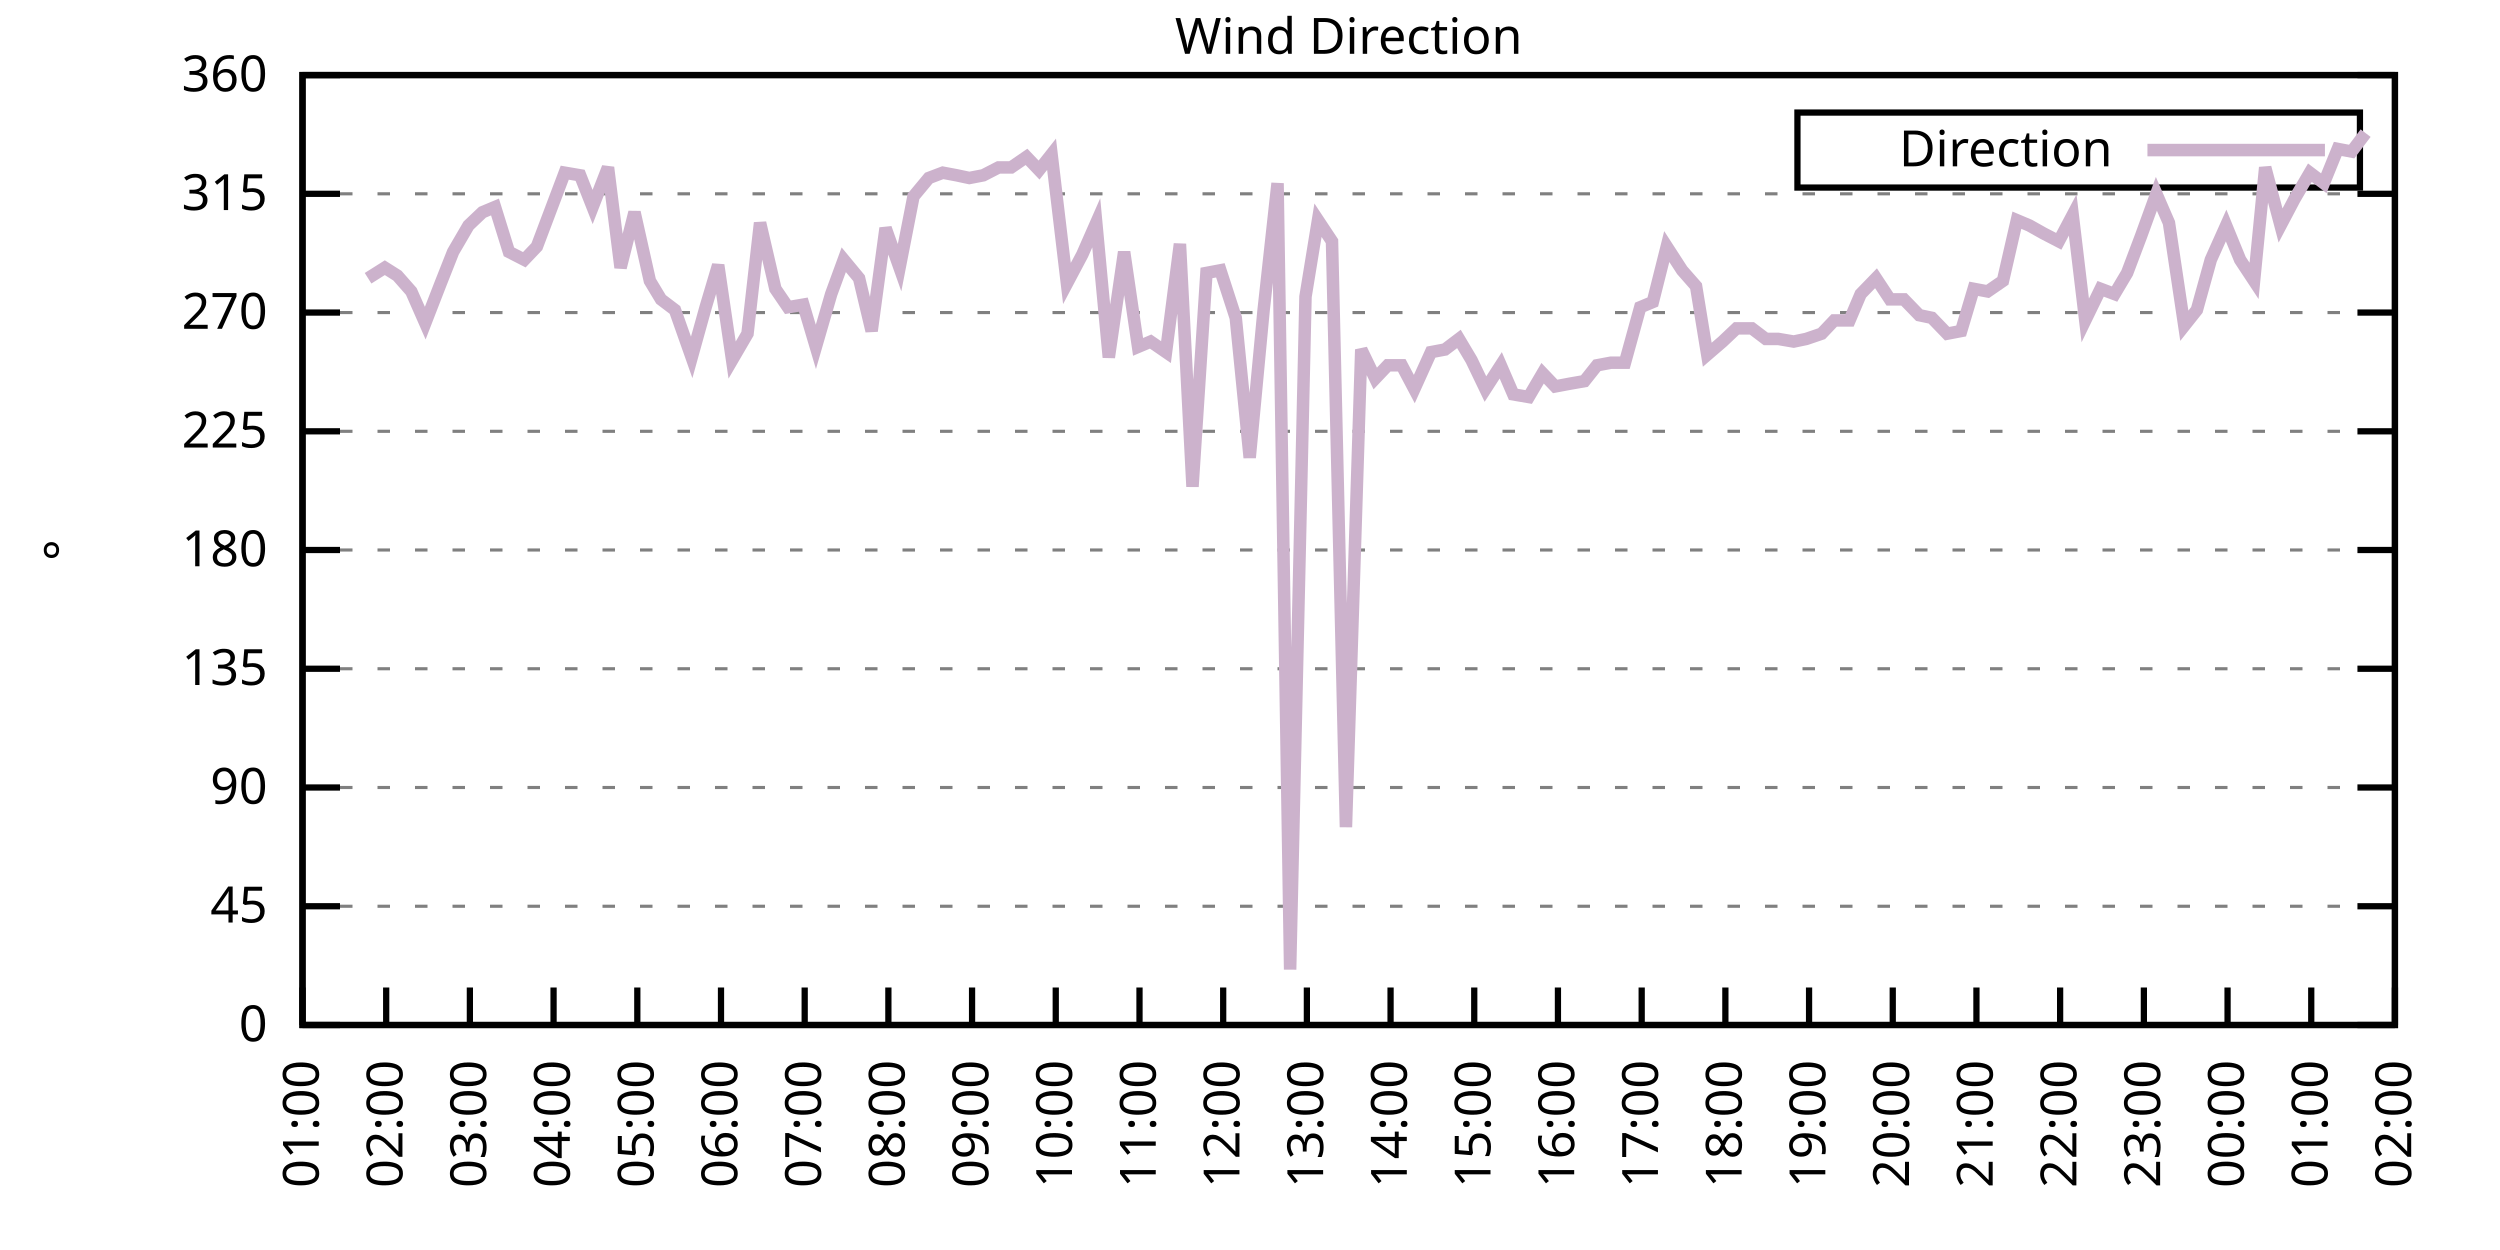
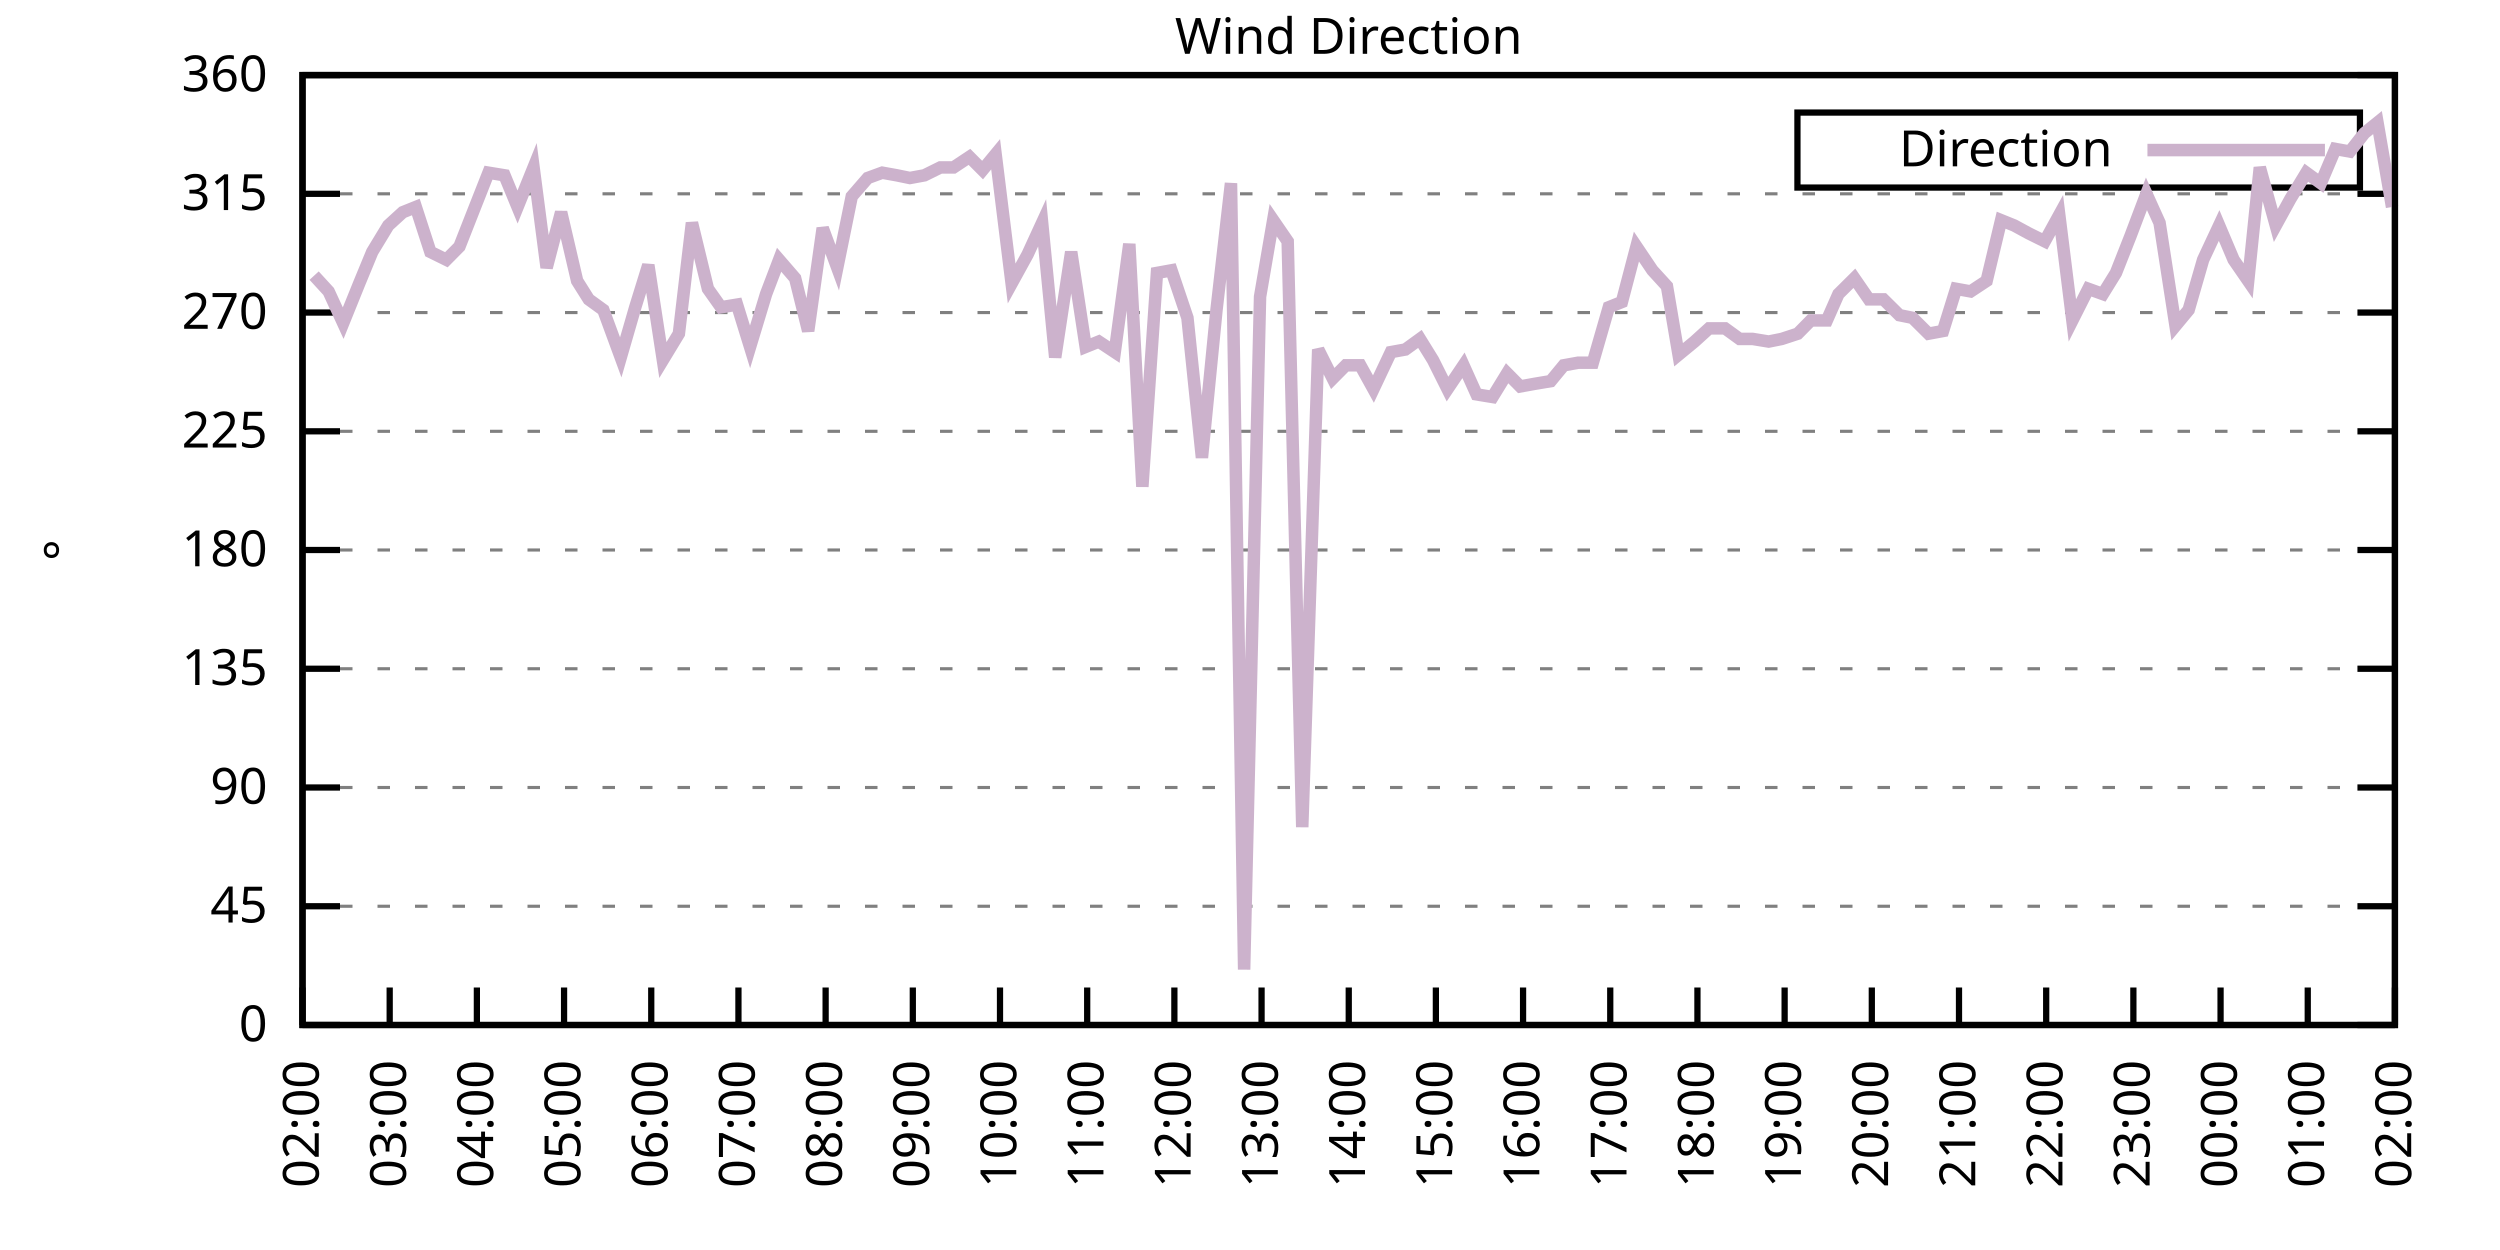
<svg xmlns="http://www.w3.org/2000/svg" xmlns:xlink="http://www.w3.org/1999/xlink" width="400" height="200" viewBox="0 0 400 200">
  <g id="gnuplot_canvas">
    <rect x="0" y="0" width="400" height="200" fill="none" />
    <defs>
      <circle id="gpDot" r="0.5" stroke-width="0.5" stroke="currentColor" />
      <path id="gpPt0" stroke-width="0.333" stroke="currentColor" d="M-1,0 h2 M0,-1 v2" />
      <path id="gpPt1" stroke-width="0.333" stroke="currentColor" d="M-1,-1 L1,1 M1,-1 L-1,1" />
      <path id="gpPt2" stroke-width="0.333" stroke="currentColor" d="M-1,0 L1,0 M0,-1 L0,1 M-1,-1 L1,1 M-1,1 L1,-1" />
      <rect id="gpPt3" stroke-width="0.333" stroke="currentColor" x="-1" y="-1" width="2" height="2" />
      <rect id="gpPt4" stroke-width="0.333" stroke="currentColor" fill="currentColor" x="-1" y="-1" width="2" height="2" />
      <circle id="gpPt5" stroke-width="0.333" stroke="currentColor" cx="0" cy="0" r="1" />
      <use xlink:href="#gpPt5" id="gpPt6" fill="currentColor" stroke="none" />
      <path id="gpPt7" stroke-width="0.333" stroke="currentColor" d="M0,-1.33 L-1.33,0.67 L1.33,0.67 z" />
      <use xlink:href="#gpPt7" id="gpPt8" fill="currentColor" stroke="none" />
      <use xlink:href="#gpPt7" id="gpPt9" stroke="currentColor" transform="rotate(180)" />
      <use xlink:href="#gpPt9" id="gpPt10" fill="currentColor" stroke="none" />
      <use xlink:href="#gpPt3" id="gpPt11" stroke="currentColor" transform="rotate(45)" />
      <use xlink:href="#gpPt11" id="gpPt12" fill="currentColor" stroke="none" />
      <path id="gpPt13" stroke-width="0.333" stroke="currentColor" d="M0,1.330 L1.265,0.411 L0.782,-1.067 L-0.782,-1.076 L-1.265,0.411 z" />
      <use xlink:href="#gpPt13" id="gpPt14" fill="currentColor" stroke="none" />
      <filter id="textbox" filterUnits="objectBoundingBox" x="0" y="0" height="1" width="1">
        <feFlood flood-color="white" flood-opacity="1" result="bgnd" />
        <feComposite in="SourceGraphic" in2="bgnd" operator="atop" />
      </filter>
      <filter id="greybox" filterUnits="objectBoundingBox" x="0" y="0" height="1" width="1">
        <feFlood flood-color="lightgrey" flood-opacity="1" result="grey" />
        <feComposite in="SourceGraphic" in2="grey" operator="atop" />
      </filter>
    </defs>
    <g fill="none" color="white" stroke="currentColor" stroke-width="1.00" stroke-linecap="butt" stroke-linejoin="miter">
</g>
    <g fill="none" color="black" stroke="currentColor" stroke-width="1.00" stroke-linecap="butt" stroke-linejoin="miter">
      <g stroke="none" shape-rendering="crispEdges">
        <polygon fill="rgb(255, 255, 255)" points="48.40,164.00 383.18,164.00 383.18,12.02 48.40,12.02 " />
      </g>
    </g>
    <g fill="none" color="black" stroke="currentColor" stroke-width="1.00" stroke-linecap="butt" stroke-linejoin="miter">
</g>
    <g fill="none" color="black" stroke="black" stroke-width="0.50" stroke-linecap="butt" stroke-linejoin="miter">
</g>
    <g fill="none" color="gray" stroke="currentColor" stroke-width="0.50" stroke-linecap="butt" stroke-linejoin="miter">
      <path stroke="gray" stroke-dasharray="2,4" class="gridline" d="M48.40,164.00 L383.19,164.00  " />
    </g>
    <g fill="none" color="gray" stroke="gray" stroke-width="1.00" stroke-linecap="butt" stroke-linejoin="miter">
</g>
    <g fill="none" color="black" stroke="currentColor" stroke-width="1.00" stroke-linecap="butt" stroke-linejoin="miter">
      <path stroke="black" d="M48.40,164.00 L54.40,164.00 M383.19,164.00 L377.19,164.00  " />
      <g transform="translate(42.80,166.60)" stroke="none" fill="black" font-family="Sans" font-size="8.00" text-anchor="end">
        <text>
          <tspan font-family="Sans"> 0</tspan>
        </text>
      </g>
    </g>
    <g fill="none" color="black" stroke="currentColor" stroke-width="1.00" stroke-linecap="butt" stroke-linejoin="miter">
</g>
    <g fill="none" color="black" stroke="black" stroke-width="0.50" stroke-linecap="butt" stroke-linejoin="miter">
</g>
    <g fill="none" color="gray" stroke="currentColor" stroke-width="0.50" stroke-linecap="butt" stroke-linejoin="miter">
      <path stroke="gray" stroke-dasharray="2,4" class="gridline" d="M48.40,145.00 L383.19,145.00  " />
    </g>
    <g fill="none" color="gray" stroke="gray" stroke-width="1.00" stroke-linecap="butt" stroke-linejoin="miter">
</g>
    <g fill="none" color="black" stroke="currentColor" stroke-width="1.00" stroke-linecap="butt" stroke-linejoin="miter">
      <path stroke="black" d="M48.40,145.00 L54.40,145.00 M383.19,145.00 L377.19,145.00  " />
      <g transform="translate(42.80,147.60)" stroke="none" fill="black" font-family="Sans" font-size="8.00" text-anchor="end">
        <text>
          <tspan font-family="Sans"> 45</tspan>
        </text>
      </g>
    </g>
    <g fill="none" color="black" stroke="currentColor" stroke-width="1.00" stroke-linecap="butt" stroke-linejoin="miter">
</g>
    <g fill="none" color="black" stroke="black" stroke-width="0.50" stroke-linecap="butt" stroke-linejoin="miter">
</g>
    <g fill="none" color="gray" stroke="currentColor" stroke-width="0.50" stroke-linecap="butt" stroke-linejoin="miter">
      <path stroke="gray" stroke-dasharray="2,4" class="gridline" d="M48.40,126.00 L383.19,126.00  " />
    </g>
    <g fill="none" color="gray" stroke="gray" stroke-width="1.00" stroke-linecap="butt" stroke-linejoin="miter">
</g>
    <g fill="none" color="black" stroke="currentColor" stroke-width="1.00" stroke-linecap="butt" stroke-linejoin="miter">
      <path stroke="black" d="M48.40,126.00 L54.40,126.00 M383.19,126.00 L377.19,126.00  " />
      <g transform="translate(42.80,128.60)" stroke="none" fill="black" font-family="Sans" font-size="8.00" text-anchor="end">
        <text>
          <tspan font-family="Sans"> 90</tspan>
        </text>
      </g>
    </g>
    <g fill="none" color="black" stroke="currentColor" stroke-width="1.00" stroke-linecap="butt" stroke-linejoin="miter">
</g>
    <g fill="none" color="black" stroke="black" stroke-width="0.50" stroke-linecap="butt" stroke-linejoin="miter">
</g>
    <g fill="none" color="gray" stroke="currentColor" stroke-width="0.50" stroke-linecap="butt" stroke-linejoin="miter">
      <path stroke="gray" stroke-dasharray="2,4" class="gridline" d="M48.40,107.00 L383.19,107.00  " />
    </g>
    <g fill="none" color="gray" stroke="gray" stroke-width="1.00" stroke-linecap="butt" stroke-linejoin="miter">
</g>
    <g fill="none" color="black" stroke="currentColor" stroke-width="1.00" stroke-linecap="butt" stroke-linejoin="miter">
      <path stroke="black" d="M48.40,107.00 L54.40,107.00 M383.19,107.00 L377.19,107.00  " />
      <g transform="translate(42.80,109.60)" stroke="none" fill="black" font-family="Sans" font-size="8.00" text-anchor="end">
        <text>
          <tspan font-family="Sans"> 135</tspan>
        </text>
      </g>
    </g>
    <g fill="none" color="black" stroke="currentColor" stroke-width="1.00" stroke-linecap="butt" stroke-linejoin="miter">
</g>
    <g fill="none" color="black" stroke="black" stroke-width="0.50" stroke-linecap="butt" stroke-linejoin="miter">
</g>
    <g fill="none" color="gray" stroke="currentColor" stroke-width="0.50" stroke-linecap="butt" stroke-linejoin="miter">
      <path stroke="gray" stroke-dasharray="2,4" class="gridline" d="M48.40,88.00 L383.19,88.00  " />
    </g>
    <g fill="none" color="gray" stroke="gray" stroke-width="1.00" stroke-linecap="butt" stroke-linejoin="miter">
</g>
    <g fill="none" color="black" stroke="currentColor" stroke-width="1.00" stroke-linecap="butt" stroke-linejoin="miter">
      <path stroke="black" d="M48.40,88.00 L54.40,88.00 M383.19,88.00 L377.19,88.00  " />
      <g transform="translate(42.80,90.60)" stroke="none" fill="black" font-family="Sans" font-size="8.00" text-anchor="end">
        <text>
          <tspan font-family="Sans"> 180</tspan>
        </text>
      </g>
    </g>
    <g fill="none" color="black" stroke="currentColor" stroke-width="1.00" stroke-linecap="butt" stroke-linejoin="miter">
</g>
    <g fill="none" color="black" stroke="black" stroke-width="0.50" stroke-linecap="butt" stroke-linejoin="miter">
</g>
    <g fill="none" color="gray" stroke="currentColor" stroke-width="0.50" stroke-linecap="butt" stroke-linejoin="miter">
      <path stroke="gray" stroke-dasharray="2,4" class="gridline" d="M48.40,69.01 L383.19,69.01  " />
    </g>
    <g fill="none" color="gray" stroke="gray" stroke-width="1.00" stroke-linecap="butt" stroke-linejoin="miter">
</g>
    <g fill="none" color="black" stroke="currentColor" stroke-width="1.00" stroke-linecap="butt" stroke-linejoin="miter">
      <path stroke="black" d="M48.40,69.01 L54.40,69.01 M383.19,69.01 L377.19,69.01  " />
      <g transform="translate(42.80,71.61)" stroke="none" fill="black" font-family="Sans" font-size="8.00" text-anchor="end">
        <text>
          <tspan font-family="Sans"> 225</tspan>
        </text>
      </g>
    </g>
    <g fill="none" color="black" stroke="currentColor" stroke-width="1.00" stroke-linecap="butt" stroke-linejoin="miter">
</g>
    <g fill="none" color="black" stroke="black" stroke-width="0.50" stroke-linecap="butt" stroke-linejoin="miter">
</g>
    <g fill="none" color="gray" stroke="currentColor" stroke-width="0.50" stroke-linecap="butt" stroke-linejoin="miter">
      <path stroke="gray" stroke-dasharray="2,4" class="gridline" d="M48.40,50.01 L383.19,50.01  " />
    </g>
    <g fill="none" color="gray" stroke="gray" stroke-width="1.00" stroke-linecap="butt" stroke-linejoin="miter">
</g>
    <g fill="none" color="black" stroke="currentColor" stroke-width="1.00" stroke-linecap="butt" stroke-linejoin="miter">
      <path stroke="black" d="M48.40,50.01 L54.40,50.01 M383.19,50.01 L377.19,50.01  " />
      <g transform="translate(42.80,52.61)" stroke="none" fill="black" font-family="Sans" font-size="8.00" text-anchor="end">
        <text>
          <tspan font-family="Sans"> 270</tspan>
        </text>
      </g>
    </g>
    <g fill="none" color="black" stroke="currentColor" stroke-width="1.00" stroke-linecap="butt" stroke-linejoin="miter">
</g>
    <g fill="none" color="black" stroke="black" stroke-width="0.50" stroke-linecap="butt" stroke-linejoin="miter">
</g>
    <g fill="none" color="gray" stroke="currentColor" stroke-width="0.50" stroke-linecap="butt" stroke-linejoin="miter">
      <path stroke="gray" stroke-dasharray="2,4" class="gridline" d="M48.40,31.01 L383.19,31.01  " />
    </g>
    <g fill="none" color="gray" stroke="gray" stroke-width="1.00" stroke-linecap="butt" stroke-linejoin="miter">
</g>
    <g fill="none" color="black" stroke="currentColor" stroke-width="1.00" stroke-linecap="butt" stroke-linejoin="miter">
      <path stroke="black" d="M48.40,31.01 L54.40,31.01 M383.19,31.01 L377.19,31.01  " />
      <g transform="translate(42.80,33.61)" stroke="none" fill="black" font-family="Sans" font-size="8.00" text-anchor="end">
        <text>
          <tspan font-family="Sans"> 315</tspan>
        </text>
      </g>
    </g>
    <g fill="none" color="black" stroke="currentColor" stroke-width="1.00" stroke-linecap="butt" stroke-linejoin="miter">
</g>
    <g fill="none" color="black" stroke="black" stroke-width="0.50" stroke-linecap="butt" stroke-linejoin="miter">
</g>
    <g fill="none" color="gray" stroke="currentColor" stroke-width="0.50" stroke-linecap="butt" stroke-linejoin="miter">
      <path stroke="gray" stroke-dasharray="2,4" class="gridline" d="M48.40,12.01 L383.19,12.01  " />
    </g>
    <g fill="none" color="gray" stroke="gray" stroke-width="1.00" stroke-linecap="butt" stroke-linejoin="miter">
</g>
    <g fill="none" color="black" stroke="currentColor" stroke-width="1.00" stroke-linecap="butt" stroke-linejoin="miter">
      <path stroke="black" d="M48.40,12.01 L54.40,12.01 M383.19,12.01 L377.19,12.01  " />
      <g transform="translate(42.80,14.61)" stroke="none" fill="black" font-family="Sans" font-size="8.00" text-anchor="end">
        <text>
          <tspan font-family="Sans"> 360</tspan>
        </text>
      </g>
    </g>
    <g fill="none" color="black" stroke="currentColor" stroke-width="1.00" stroke-linecap="butt" stroke-linejoin="miter">
      <path stroke="black" d="M48.40,164.00 L48.40,158.00  " />
      <g transform="translate(51.00,169.60) rotate(270.00)" stroke="none" fill="black" font-family="Sans" font-size="8.00" text-anchor="end">
        <text>
-           <tspan font-family="Sans">01:00</tspan>
-         </text>
-       </g>
-     </g>
-     <g fill="none" color="black" stroke="currentColor" stroke-width="1.00" stroke-linecap="butt" stroke-linejoin="miter">
-       <path stroke="black" d="M61.79,164.00 L61.79,158.00  " />
-       <g transform="translate(64.39,169.60) rotate(270.00)" stroke="none" fill="black" font-family="Sans" font-size="8.00" text-anchor="end">
-         <text>
          <tspan font-family="Sans">02:00</tspan>
        </text>
      </g>
    </g>
    <g fill="none" color="black" stroke="currentColor" stroke-width="1.00" stroke-linecap="butt" stroke-linejoin="miter">
-       <path stroke="black" d="M75.18,164.00 L75.18,158.00  " />
-       <g transform="translate(77.78,169.60) rotate(270.00)" stroke="none" fill="black" font-family="Sans" font-size="8.00" text-anchor="end">
+       <path stroke="black" d="M62.35,164.00 L62.35,158.00  " />
+       <g transform="translate(64.95,169.60) rotate(270.00)" stroke="none" fill="black" font-family="Sans" font-size="8.00" text-anchor="end">
        <text>
          <tspan font-family="Sans">03:00</tspan>
        </text>
      </g>
    </g>
    <g fill="none" color="black" stroke="currentColor" stroke-width="1.00" stroke-linecap="butt" stroke-linejoin="miter">
-       <path stroke="black" d="M88.57,164.00 L88.57,158.00  " />
-       <g transform="translate(91.17,169.60) rotate(270.00)" stroke="none" fill="black" font-family="Sans" font-size="8.00" text-anchor="end">
+       <path stroke="black" d="M76.30,164.00 L76.30,158.00  " />
+       <g transform="translate(78.90,169.60) rotate(270.00)" stroke="none" fill="black" font-family="Sans" font-size="8.00" text-anchor="end">
        <text>
          <tspan font-family="Sans">04:00</tspan>
        </text>
      </g>
    </g>
    <g fill="none" color="black" stroke="currentColor" stroke-width="1.00" stroke-linecap="butt" stroke-linejoin="miter">
-       <path stroke="black" d="M101.97,164.00 L101.97,158.00  " />
-       <g transform="translate(104.57,169.60) rotate(270.00)" stroke="none" fill="black" font-family="Sans" font-size="8.00" text-anchor="end">
+       <path stroke="black" d="M90.25,164.00 L90.25,158.00  " />
+       <g transform="translate(92.85,169.60) rotate(270.00)" stroke="none" fill="black" font-family="Sans" font-size="8.00" text-anchor="end">
        <text>
          <tspan font-family="Sans">05:00</tspan>
        </text>
      </g>
    </g>
    <g fill="none" color="black" stroke="currentColor" stroke-width="1.00" stroke-linecap="butt" stroke-linejoin="miter">
-       <path stroke="black" d="M115.36,164.00 L115.36,158.00  " />
-       <g transform="translate(117.96,169.60) rotate(270.00)" stroke="none" fill="black" font-family="Sans" font-size="8.00" text-anchor="end">
+       <path stroke="black" d="M104.20,164.00 L104.20,158.00  " />
+       <g transform="translate(106.80,169.60) rotate(270.00)" stroke="none" fill="black" font-family="Sans" font-size="8.00" text-anchor="end">
        <text>
          <tspan font-family="Sans">06:00</tspan>
        </text>
      </g>
    </g>
    <g fill="none" color="black" stroke="currentColor" stroke-width="1.00" stroke-linecap="butt" stroke-linejoin="miter">
-       <path stroke="black" d="M128.75,164.00 L128.75,158.00  " />
-       <g transform="translate(131.35,169.60) rotate(270.00)" stroke="none" fill="black" font-family="Sans" font-size="8.00" text-anchor="end">
+       <path stroke="black" d="M118.15,164.00 L118.15,158.00  " />
+       <g transform="translate(120.75,169.60) rotate(270.00)" stroke="none" fill="black" font-family="Sans" font-size="8.00" text-anchor="end">
        <text>
          <tspan font-family="Sans">07:00</tspan>
        </text>
      </g>
    </g>
    <g fill="none" color="black" stroke="currentColor" stroke-width="1.00" stroke-linecap="butt" stroke-linejoin="miter">
-       <path stroke="black" d="M142.14,164.00 L142.14,158.00  " />
-       <g transform="translate(144.74,169.60) rotate(270.00)" stroke="none" fill="black" font-family="Sans" font-size="8.00" text-anchor="end">
+       <path stroke="black" d="M132.10,164.00 L132.10,158.00  " />
+       <g transform="translate(134.70,169.60) rotate(270.00)" stroke="none" fill="black" font-family="Sans" font-size="8.00" text-anchor="end">
        <text>
          <tspan font-family="Sans">08:00</tspan>
        </text>
      </g>
    </g>
    <g fill="none" color="black" stroke="currentColor" stroke-width="1.00" stroke-linecap="butt" stroke-linejoin="miter">
-       <path stroke="black" d="M155.53,164.00 L155.53,158.00  " />
-       <g transform="translate(158.13,169.60) rotate(270.00)" stroke="none" fill="black" font-family="Sans" font-size="8.00" text-anchor="end">
+       <path stroke="black" d="M146.05,164.00 L146.05,158.00  " />
+       <g transform="translate(148.65,169.60) rotate(270.00)" stroke="none" fill="black" font-family="Sans" font-size="8.00" text-anchor="end">
        <text>
          <tspan font-family="Sans">09:00</tspan>
        </text>
      </g>
    </g>
    <g fill="none" color="black" stroke="currentColor" stroke-width="1.00" stroke-linecap="butt" stroke-linejoin="miter">
-       <path stroke="black" d="M168.92,164.00 L168.92,158.00  " />
-       <g transform="translate(171.52,169.60) rotate(270.00)" stroke="none" fill="black" font-family="Sans" font-size="8.00" text-anchor="end">
+       <path stroke="black" d="M160.00,164.00 L160.00,158.00  " />
+       <g transform="translate(162.60,169.60) rotate(270.00)" stroke="none" fill="black" font-family="Sans" font-size="8.00" text-anchor="end">
        <text>
          <tspan font-family="Sans">10:00</tspan>
        </text>
      </g>
    </g>
    <g fill="none" color="black" stroke="currentColor" stroke-width="1.00" stroke-linecap="butt" stroke-linejoin="miter">
-       <path stroke="black" d="M182.32,164.00 L182.32,158.00  " />
-       <g transform="translate(184.92,169.60) rotate(270.00)" stroke="none" fill="black" font-family="Sans" font-size="8.00" text-anchor="end">
+       <path stroke="black" d="M173.95,164.00 L173.95,158.00  " />
+       <g transform="translate(176.55,169.60) rotate(270.00)" stroke="none" fill="black" font-family="Sans" font-size="8.00" text-anchor="end">
        <text>
          <tspan font-family="Sans">11:00</tspan>
        </text>
      </g>
    </g>
    <g fill="none" color="black" stroke="currentColor" stroke-width="1.00" stroke-linecap="butt" stroke-linejoin="miter">
-       <path stroke="black" d="M195.71,164.00 L195.71,158.00  " />
-       <g transform="translate(198.31,169.60) rotate(270.00)" stroke="none" fill="black" font-family="Sans" font-size="8.00" text-anchor="end">
+       <path stroke="black" d="M187.90,164.00 L187.90,158.00  " />
+       <g transform="translate(190.50,169.60) rotate(270.00)" stroke="none" fill="black" font-family="Sans" font-size="8.00" text-anchor="end">
        <text>
          <tspan font-family="Sans">12:00</tspan>
        </text>
      </g>
    </g>
    <g fill="none" color="black" stroke="currentColor" stroke-width="1.00" stroke-linecap="butt" stroke-linejoin="miter">
-       <path stroke="black" d="M209.10,164.00 L209.10,158.00  " />
-       <g transform="translate(211.70,169.60) rotate(270.00)" stroke="none" fill="black" font-family="Sans" font-size="8.00" text-anchor="end">
+       <path stroke="black" d="M201.85,164.00 L201.85,158.00  " />
+       <g transform="translate(204.45,169.60) rotate(270.00)" stroke="none" fill="black" font-family="Sans" font-size="8.00" text-anchor="end">
        <text>
          <tspan font-family="Sans">13:00</tspan>
        </text>
      </g>
    </g>
    <g fill="none" color="black" stroke="currentColor" stroke-width="1.00" stroke-linecap="butt" stroke-linejoin="miter">
-       <path stroke="black" d="M222.49,164.00 L222.49,158.00  " />
-       <g transform="translate(225.09,169.60) rotate(270.00)" stroke="none" fill="black" font-family="Sans" font-size="8.00" text-anchor="end">
+       <path stroke="black" d="M215.80,164.00 L215.80,158.00  " />
+       <g transform="translate(218.40,169.60) rotate(270.00)" stroke="none" fill="black" font-family="Sans" font-size="8.00" text-anchor="end">
        <text>
          <tspan font-family="Sans">14:00</tspan>
        </text>
      </g>
    </g>
    <g fill="none" color="black" stroke="currentColor" stroke-width="1.00" stroke-linecap="butt" stroke-linejoin="miter">
-       <path stroke="black" d="M235.88,164.00 L235.88,158.00  " />
-       <g transform="translate(238.48,169.60) rotate(270.00)" stroke="none" fill="black" font-family="Sans" font-size="8.00" text-anchor="end">
+       <path stroke="black" d="M229.74,164.00 L229.74,158.00  " />
+       <g transform="translate(232.34,169.60) rotate(270.00)" stroke="none" fill="black" font-family="Sans" font-size="8.00" text-anchor="end">
        <text>
          <tspan font-family="Sans">15:00</tspan>
        </text>
      </g>
    </g>
    <g fill="none" color="black" stroke="currentColor" stroke-width="1.00" stroke-linecap="butt" stroke-linejoin="miter">
-       <path stroke="black" d="M249.27,164.00 L249.27,158.00  " />
-       <g transform="translate(251.87,169.60) rotate(270.00)" stroke="none" fill="black" font-family="Sans" font-size="8.00" text-anchor="end">
+       <path stroke="black" d="M243.69,164.00 L243.69,158.00  " />
+       <g transform="translate(246.29,169.60) rotate(270.00)" stroke="none" fill="black" font-family="Sans" font-size="8.00" text-anchor="end">
        <text>
          <tspan font-family="Sans">16:00</tspan>
        </text>
      </g>
    </g>
    <g fill="none" color="black" stroke="currentColor" stroke-width="1.00" stroke-linecap="butt" stroke-linejoin="miter">
-       <path stroke="black" d="M262.67,164.00 L262.67,158.00  " />
-       <g transform="translate(265.27,169.60) rotate(270.00)" stroke="none" fill="black" font-family="Sans" font-size="8.00" text-anchor="end">
+       <path stroke="black" d="M257.64,164.00 L257.64,158.00  " />
+       <g transform="translate(260.24,169.60) rotate(270.00)" stroke="none" fill="black" font-family="Sans" font-size="8.00" text-anchor="end">
        <text>
          <tspan font-family="Sans">17:00</tspan>
        </text>
      </g>
    </g>
    <g fill="none" color="black" stroke="currentColor" stroke-width="1.00" stroke-linecap="butt" stroke-linejoin="miter">
-       <path stroke="black" d="M276.06,164.00 L276.06,158.00  " />
-       <g transform="translate(278.66,169.60) rotate(270.00)" stroke="none" fill="black" font-family="Sans" font-size="8.00" text-anchor="end">
+       <path stroke="black" d="M271.59,164.00 L271.59,158.00  " />
+       <g transform="translate(274.19,169.60) rotate(270.00)" stroke="none" fill="black" font-family="Sans" font-size="8.00" text-anchor="end">
        <text>
          <tspan font-family="Sans">18:00</tspan>
        </text>
      </g>
    </g>
    <g fill="none" color="black" stroke="currentColor" stroke-width="1.00" stroke-linecap="butt" stroke-linejoin="miter">
-       <path stroke="black" d="M289.45,164.00 L289.45,158.00  " />
-       <g transform="translate(292.05,169.60) rotate(270.00)" stroke="none" fill="black" font-family="Sans" font-size="8.00" text-anchor="end">
+       <path stroke="black" d="M285.54,164.00 L285.54,158.00  " />
+       <g transform="translate(288.14,169.60) rotate(270.00)" stroke="none" fill="black" font-family="Sans" font-size="8.00" text-anchor="end">
        <text>
          <tspan font-family="Sans">19:00</tspan>
        </text>
      </g>
    </g>
    <g fill="none" color="black" stroke="currentColor" stroke-width="1.00" stroke-linecap="butt" stroke-linejoin="miter">
-       <path stroke="black" d="M302.84,164.00 L302.84,158.00  " />
-       <g transform="translate(305.44,169.60) rotate(270.00)" stroke="none" fill="black" font-family="Sans" font-size="8.00" text-anchor="end">
+       <path stroke="black" d="M299.49,164.00 L299.49,158.00  " />
+       <g transform="translate(302.09,169.60) rotate(270.00)" stroke="none" fill="black" font-family="Sans" font-size="8.00" text-anchor="end">
        <text>
          <tspan font-family="Sans">20:00</tspan>
        </text>
      </g>
    </g>
    <g fill="none" color="black" stroke="currentColor" stroke-width="1.00" stroke-linecap="butt" stroke-linejoin="miter">
-       <path stroke="black" d="M316.23,164.00 L316.23,158.00  " />
-       <g transform="translate(318.83,169.60) rotate(270.00)" stroke="none" fill="black" font-family="Sans" font-size="8.00" text-anchor="end">
+       <path stroke="black" d="M313.44,164.00 L313.44,158.00  " />
+       <g transform="translate(316.04,169.60) rotate(270.00)" stroke="none" fill="black" font-family="Sans" font-size="8.00" text-anchor="end">
        <text>
          <tspan font-family="Sans">21:00</tspan>
        </text>
      </g>
    </g>
    <g fill="none" color="black" stroke="currentColor" stroke-width="1.00" stroke-linecap="butt" stroke-linejoin="miter">
-       <path stroke="black" d="M329.62,164.00 L329.62,158.00  " />
-       <g transform="translate(332.22,169.60) rotate(270.00)" stroke="none" fill="black" font-family="Sans" font-size="8.00" text-anchor="end">
+       <path stroke="black" d="M327.39,164.00 L327.39,158.00  " />
+       <g transform="translate(329.99,169.60) rotate(270.00)" stroke="none" fill="black" font-family="Sans" font-size="8.00" text-anchor="end">
        <text>
          <tspan font-family="Sans">22:00</tspan>
        </text>
      </g>
    </g>
    <g fill="none" color="black" stroke="currentColor" stroke-width="1.00" stroke-linecap="butt" stroke-linejoin="miter">
-       <path stroke="black" d="M343.02,164.00 L343.02,158.00  " />
-       <g transform="translate(345.62,169.60) rotate(270.00)" stroke="none" fill="black" font-family="Sans" font-size="8.00" text-anchor="end">
+       <path stroke="black" d="M341.34,164.00 L341.34,158.00  " />
+       <g transform="translate(343.94,169.60) rotate(270.00)" stroke="none" fill="black" font-family="Sans" font-size="8.00" text-anchor="end">
        <text>
          <tspan font-family="Sans">23:00</tspan>
        </text>
      </g>
    </g>
    <g fill="none" color="black" stroke="currentColor" stroke-width="1.00" stroke-linecap="butt" stroke-linejoin="miter">
-       <path stroke="black" d="M356.41,164.00 L356.41,158.00  " />
-       <g transform="translate(359.01,169.60) rotate(270.00)" stroke="none" fill="black" font-family="Sans" font-size="8.00" text-anchor="end">
+       <path stroke="black" d="M355.29,164.00 L355.29,158.00  " />
+       <g transform="translate(357.89,169.60) rotate(270.00)" stroke="none" fill="black" font-family="Sans" font-size="8.00" text-anchor="end">
        <text>
          <tspan font-family="Sans">00:00</tspan>
        </text>
      </g>
    </g>
    <g fill="none" color="black" stroke="currentColor" stroke-width="1.00" stroke-linecap="butt" stroke-linejoin="miter">
-       <path stroke="black" d="M369.80,164.00 L369.80,158.00  " />
-       <g transform="translate(372.40,169.60) rotate(270.00)" stroke="none" fill="black" font-family="Sans" font-size="8.00" text-anchor="end">
+       <path stroke="black" d="M369.24,164.00 L369.24,158.00  " />
+       <g transform="translate(371.84,169.60) rotate(270.00)" stroke="none" fill="black" font-family="Sans" font-size="8.00" text-anchor="end">
        <text>
          <tspan font-family="Sans">01:00</tspan>
        </text>
      </g>
    </g>
    <g fill="none" color="black" stroke="currentColor" stroke-width="1.00" stroke-linecap="butt" stroke-linejoin="miter">
      <path stroke="black" d="M383.19,164.00 L383.19,158.00  " />
      <g transform="translate(385.79,169.60) rotate(270.00)" stroke="none" fill="black" font-family="Sans" font-size="8.00" text-anchor="end">
        <text>
          <tspan font-family="Sans">02:00</tspan>
        </text>
      </g>
    </g>
    <g fill="none" color="black" stroke="currentColor" stroke-width="1.00" stroke-linecap="butt" stroke-linejoin="miter">
</g>
    <g fill="none" color="black" stroke="currentColor" stroke-width="1.00" stroke-linecap="butt" stroke-linejoin="miter">
      <path stroke="black" d="M48.40,12.01 L48.40,164.00 L383.19,164.00 L383.19,12.01 L48.40,12.01 Z  " />
    </g>
    <g fill="none" color="black" stroke="currentColor" stroke-width="1.00" stroke-linecap="butt" stroke-linejoin="miter">
</g>
    <g fill="none" color="black" stroke="currentColor" stroke-width="1.00" stroke-linecap="butt" stroke-linejoin="miter">
      <path stroke="black" d="M287.59,30.01 L287.59,18.01 L377.59,18.01 L377.59,30.01 L287.59,30.01 Z  " />
    </g>
    <g id="Wind_direction_plot_1">
      <g fill="none" color="white" stroke="black" stroke-width="2.00" stroke-linecap="butt" stroke-linejoin="miter">
</g>
      <g fill="none" color="black" stroke="currentColor" stroke-width="2.00" stroke-linecap="butt" stroke-linejoin="miter">
        <g transform="translate(337.99,26.61)" stroke="none" fill="black" font-family="Sans" font-size="8.00" text-anchor="end">
          <text>
            <tspan font-family="Sans">Direction</tspan>
          </text>
        </g>
      </g>
      <g fill="none" color="black" stroke="currentColor" stroke-width="2.00" stroke-linecap="butt" stroke-linejoin="miter">
-         <path stroke="rgb(204, 178, 204)" d="M343.59,24.01 L371.99,24.01 M58.89,44.52 L61.57,42.83 L63.58,44.10 L65.81,46.63 L68.04,51.70 L70.50,45.36   L72.50,40.30 L74.96,36.08 L77.19,33.96 L79.20,33.12 L81.43,40.30 L83.89,41.56 L85.90,39.45 L88.13,33.54   L90.36,27.63 L92.82,28.05 L94.82,33.12 L97.28,26.79 L99.29,42.83 L101.52,33.96 L103.98,44.94 L105.76,47.90   L107.99,49.59 L110.67,57.18 L112.90,49.16 L114.91,42.41 L117.14,57.61 L119.60,53.39 L121.61,35.65 L124.06,46.21   L126.07,49.16 L128.53,48.74 L130.54,55.50 L132.99,47.05 L135.00,41.56 L137.45,44.52 L139.46,52.96 L141.69,36.50   L143.93,42.83 L146.16,31.43 L148.61,28.48 L150.85,27.63 L153.08,28.05 L155.09,28.48 L157.32,28.05 L159.77,26.79   L161.78,26.79 L164.24,25.10 L166.25,27.21 L168.25,24.68 L170.71,45.36 L173.17,40.72 L175.40,35.65 L177.41,57.18   L179.86,40.30 L182.09,55.50 L184.10,54.65 L186.56,56.34 L188.79,39.03 L190.80,77.87 L193.03,43.67 L195.26,43.25   L197.72,50.85 L199.95,73.23 L202.18,49.59 L204.41,29.32 L206.42,155.13 L208.88,47.47 L210.88,35.23 L213.12,38.61   L215.35,132.34 L217.80,55.92 L220.04,60.56 L222.04,58.45 L224.28,58.45 L226.29,62.25 L228.96,56.34 L231.20,55.92   L233.43,54.23 L235.44,57.61 L237.67,62.25 L240.12,58.45 L242.13,63.10 L244.59,63.52 L246.82,59.72 L248.83,61.83   L251.06,61.41 L253.51,60.98 L255.52,58.45 L257.76,58.03 L259.99,58.03 L262.44,49.16 L264.45,48.32 L266.68,39.45   L269.14,43.25 L271.37,45.79 L273.16,56.76 L275.61,54.65 L277.84,52.54 L280.30,52.54 L282.53,54.23 L284.54,54.23   L286.99,54.65 L289.00,54.23 L291.46,53.39 L293.47,51.27 L295.92,51.27 L297.71,47.05 L300.16,44.52 L302.39,47.90   L304.63,47.90 L307.08,50.43 L309.09,50.85 L311.54,53.39 L313.78,52.96 L315.79,46.21 L318.02,46.63 L320.47,44.94   L322.70,35.23 L324.71,36.08 L326.95,37.34 L329.40,38.61 L331.63,34.39 L333.64,51.27 L336.10,46.21 L338.33,47.05   L340.34,43.67 L342.57,37.76 L345.02,31.01 L347.03,35.65 L349.49,52.12 L351.50,49.59 L353.73,41.56 L356.18,36.08   L358.42,41.56 L360.65,44.94 L362.43,26.79 L364.89,36.08 L367.12,31.85 L369.58,27.63 L371.81,29.32 L374.04,23.83   L376.27,24.25 L378.50,21.30  " />
+         <path stroke="rgb(204, 178, 204)" d="M343.59,24.01 L371.99,24.01 M50.26,44.10 L52.58,46.63 L54.91,51.70 L57.47,45.36 L59.56,40.30 L62.12,36.08   L64.44,33.96 L66.53,33.12 L68.86,40.30 L71.42,41.56 L73.51,39.45 L75.83,33.54 L78.16,27.63 L80.72,28.05   L82.81,33.12 L85.37,26.79 L87.46,42.83 L89.78,33.96 L92.34,44.94 L94.20,47.90 L96.53,49.59 L99.32,57.18   L101.64,49.16 L103.73,42.41 L106.06,57.61 L108.62,53.39 L110.71,35.65 L113.27,46.21 L115.36,49.16 L117.92,48.74   L120.01,55.50 L122.57,47.05 L124.66,41.56 L127.22,44.52 L129.31,52.96 L131.63,36.50 L133.96,42.83 L136.28,31.43   L138.84,28.48 L141.16,27.63 L143.49,28.05 L145.58,28.48 L147.91,28.05 L150.46,26.79 L152.56,26.79 L155.11,25.10   L157.21,27.21 L159.30,24.68 L161.86,45.36 L164.41,40.72 L166.74,35.65 L168.83,57.18 L171.39,40.30 L173.71,55.50   L175.81,54.65 L178.36,56.34 L180.69,39.03 L182.78,77.87 L185.11,43.67 L187.43,43.25 L189.99,50.85 L192.31,73.23   L194.64,49.59 L196.96,29.32 L199.06,155.13 L201.61,47.47 L203.71,35.23 L206.03,38.61 L208.36,132.34 L210.91,55.92   L213.24,60.56 L215.33,58.45 L217.65,58.45 L219.75,62.25 L222.54,56.34 L224.86,55.92 L227.19,54.23 L229.28,57.61   L231.60,62.25 L234.16,58.45 L236.25,63.10 L238.81,63.52 L241.14,59.72 L243.23,61.83 L245.55,61.41 L248.11,60.98   L250.20,58.45 L252.53,58.03 L254.85,58.03 L257.41,49.16 L259.50,48.32 L261.83,39.45 L264.39,43.25 L266.71,45.79   L268.57,56.76 L271.13,54.65 L273.45,52.54 L276.01,52.54 L278.34,54.23 L280.43,54.23 L282.99,54.65 L285.08,54.23   L287.64,53.39 L289.73,51.27 L292.29,51.27 L294.15,47.05 L296.70,44.52 L299.03,47.90 L301.35,47.90 L303.91,50.43   L306.00,50.85 L308.56,53.39 L310.88,52.96 L312.98,46.21 L315.30,46.63 L317.86,44.94 L320.18,35.23 L322.28,36.08   L324.60,37.34 L327.16,38.61 L329.48,34.39 L331.58,51.27 L334.13,46.21 L336.46,47.05 L338.55,43.67 L340.88,37.76   L343.43,31.01 L345.53,35.65 L348.08,52.12 L350.18,49.59 L352.50,41.56 L355.06,36.08 L357.38,41.56 L359.71,44.94   L361.57,26.79 L364.13,36.08 L366.45,31.85 L369.01,27.63 L371.33,29.32 L373.66,23.83 L375.98,24.25 L378.31,21.30   L380.40,19.61 L382.73,33.12  " />
      </g>
    </g>
    <g fill="none" color="black" stroke="currentColor" stroke-width="2.00" stroke-linecap="butt" stroke-linejoin="miter">
</g>
    <g fill="none" color="black" stroke="black" stroke-width="1.00" stroke-linecap="butt" stroke-linejoin="miter">
</g>
    <g fill="none" color="black" stroke="currentColor" stroke-width="1.00" stroke-linecap="butt" stroke-linejoin="miter">
      <path stroke="black" d="M48.40,12.01 L48.40,164.00 L383.19,164.00 L383.19,12.01 L48.40,12.01 Z  " />
      <g transform="translate(12.80,88.01) rotate(270.00)" stroke="none" fill="black" font-family="Sans" font-size="8.00" text-anchor="middle">
        <text>
          <tspan font-family="Sans">°</tspan>
        </text>
      </g>
    </g>
    <g fill="none" color="black" stroke="currentColor" stroke-width="1.00" stroke-linecap="butt" stroke-linejoin="miter">
</g>
    <g fill="none" color="black" stroke="currentColor" stroke-width="1.00" stroke-linecap="butt" stroke-linejoin="miter">
      <g transform="translate(215.79,8.61)" stroke="none" fill="black" font-family="Sans" font-size="8.00" text-anchor="middle">
        <text>
          <tspan font-family="Sans">Wind Direction</tspan>
        </text>
      </g>
    </g>
    <g fill="none" color="black" stroke="currentColor" stroke-width="1.00" stroke-linecap="butt" stroke-linejoin="miter">
</g>
  </g>
</svg>
